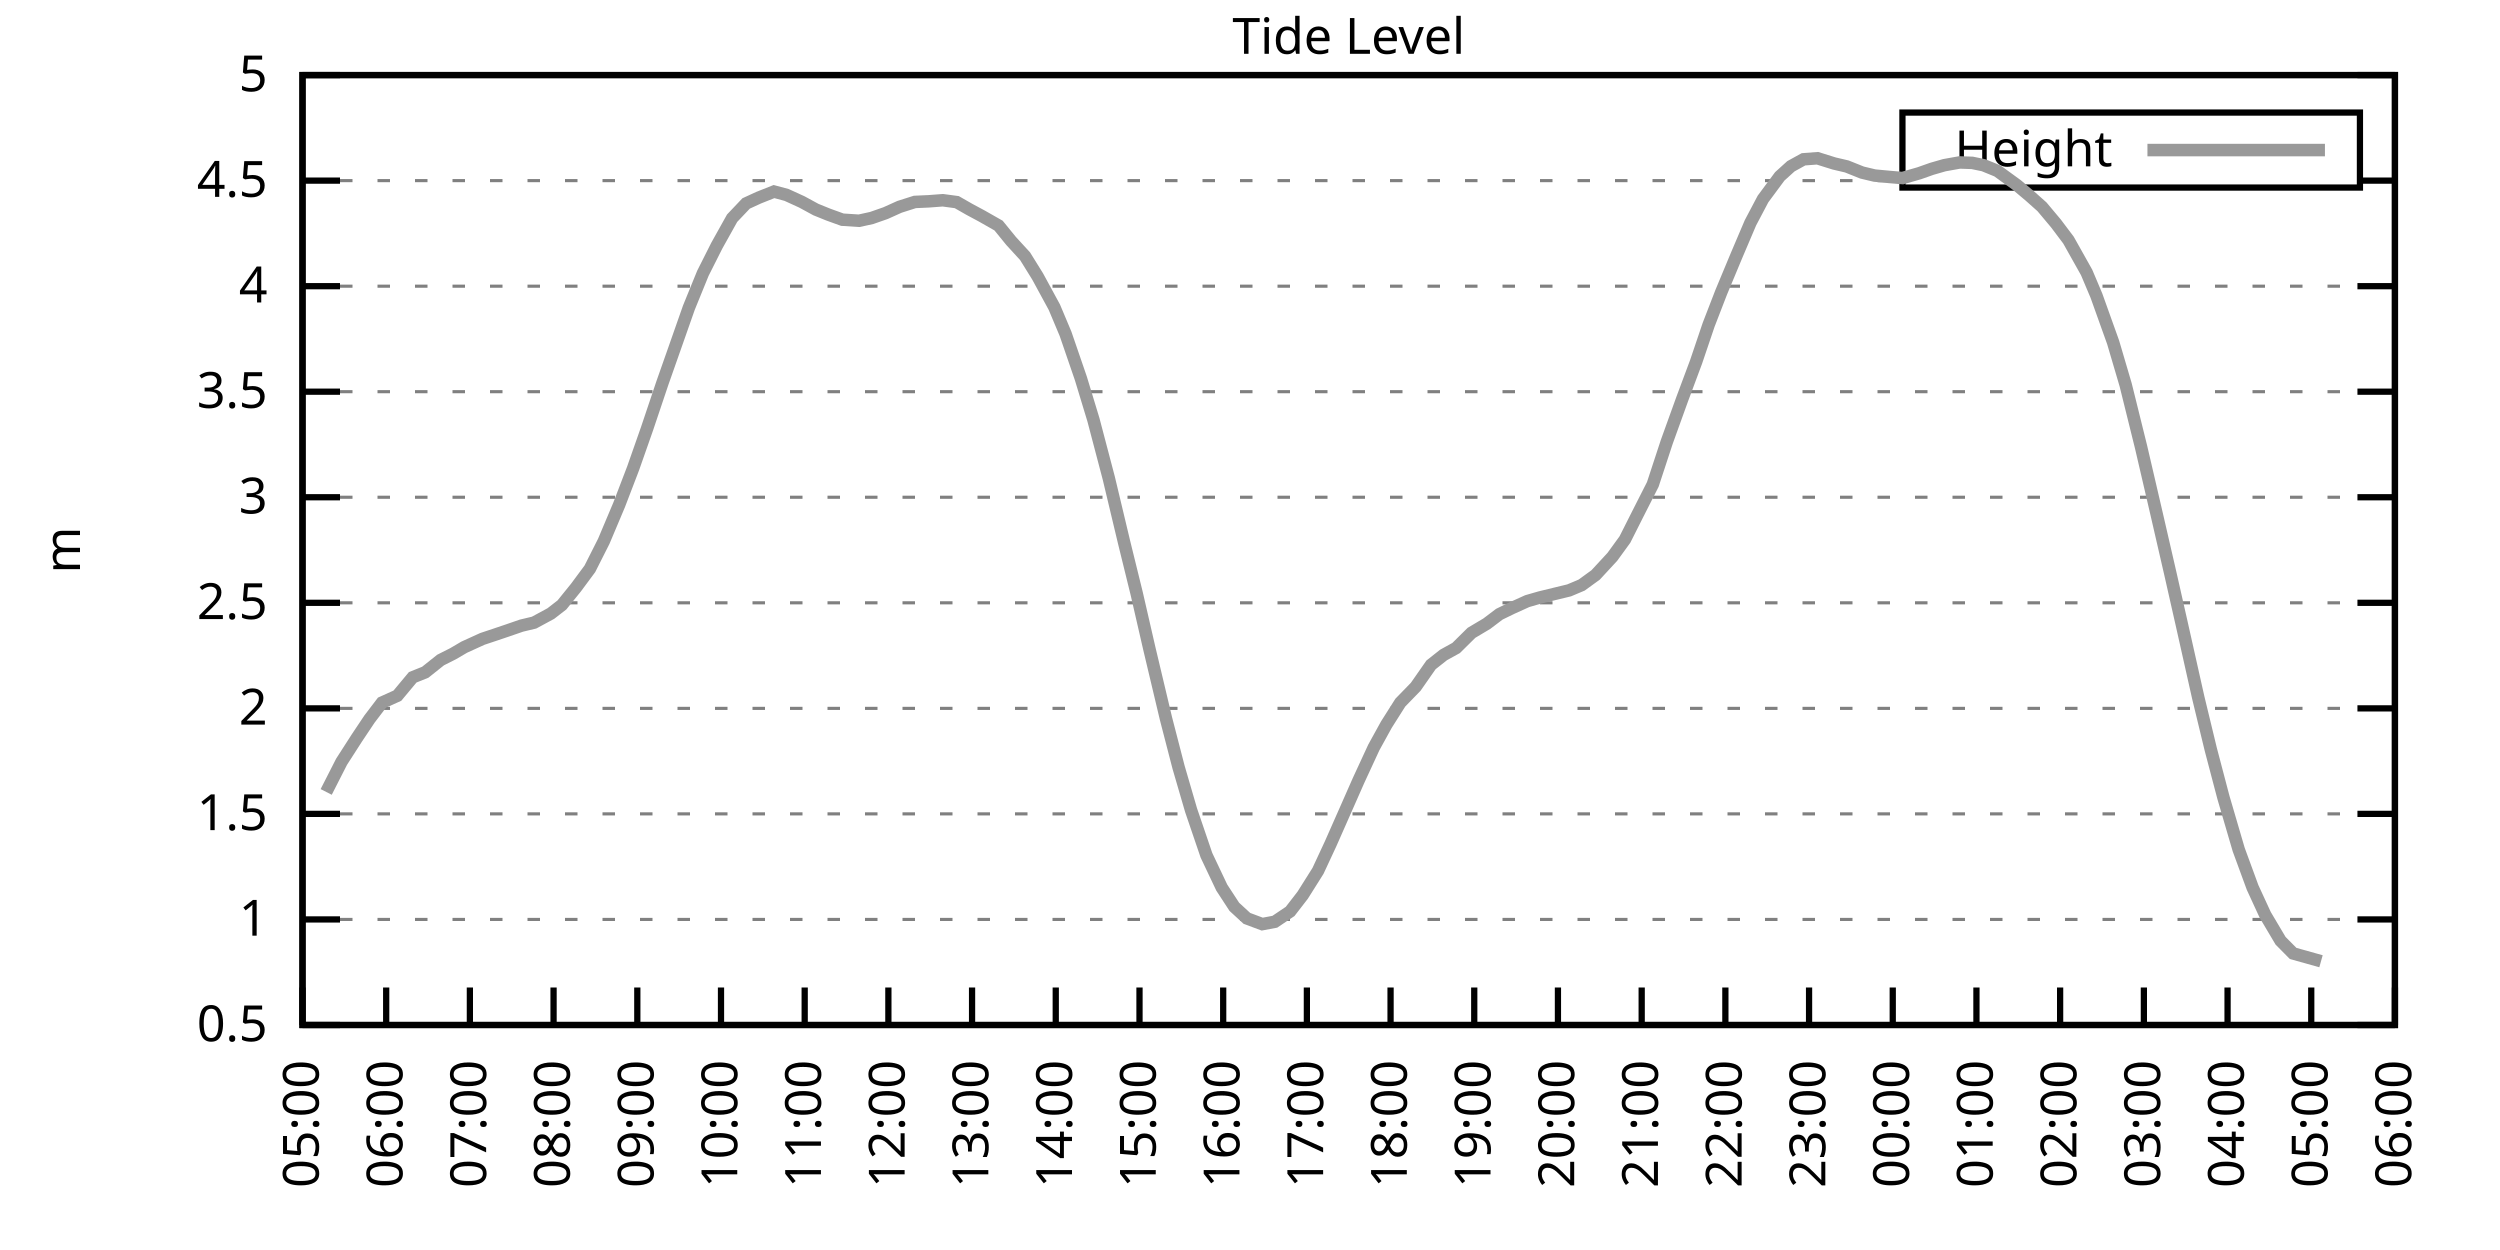
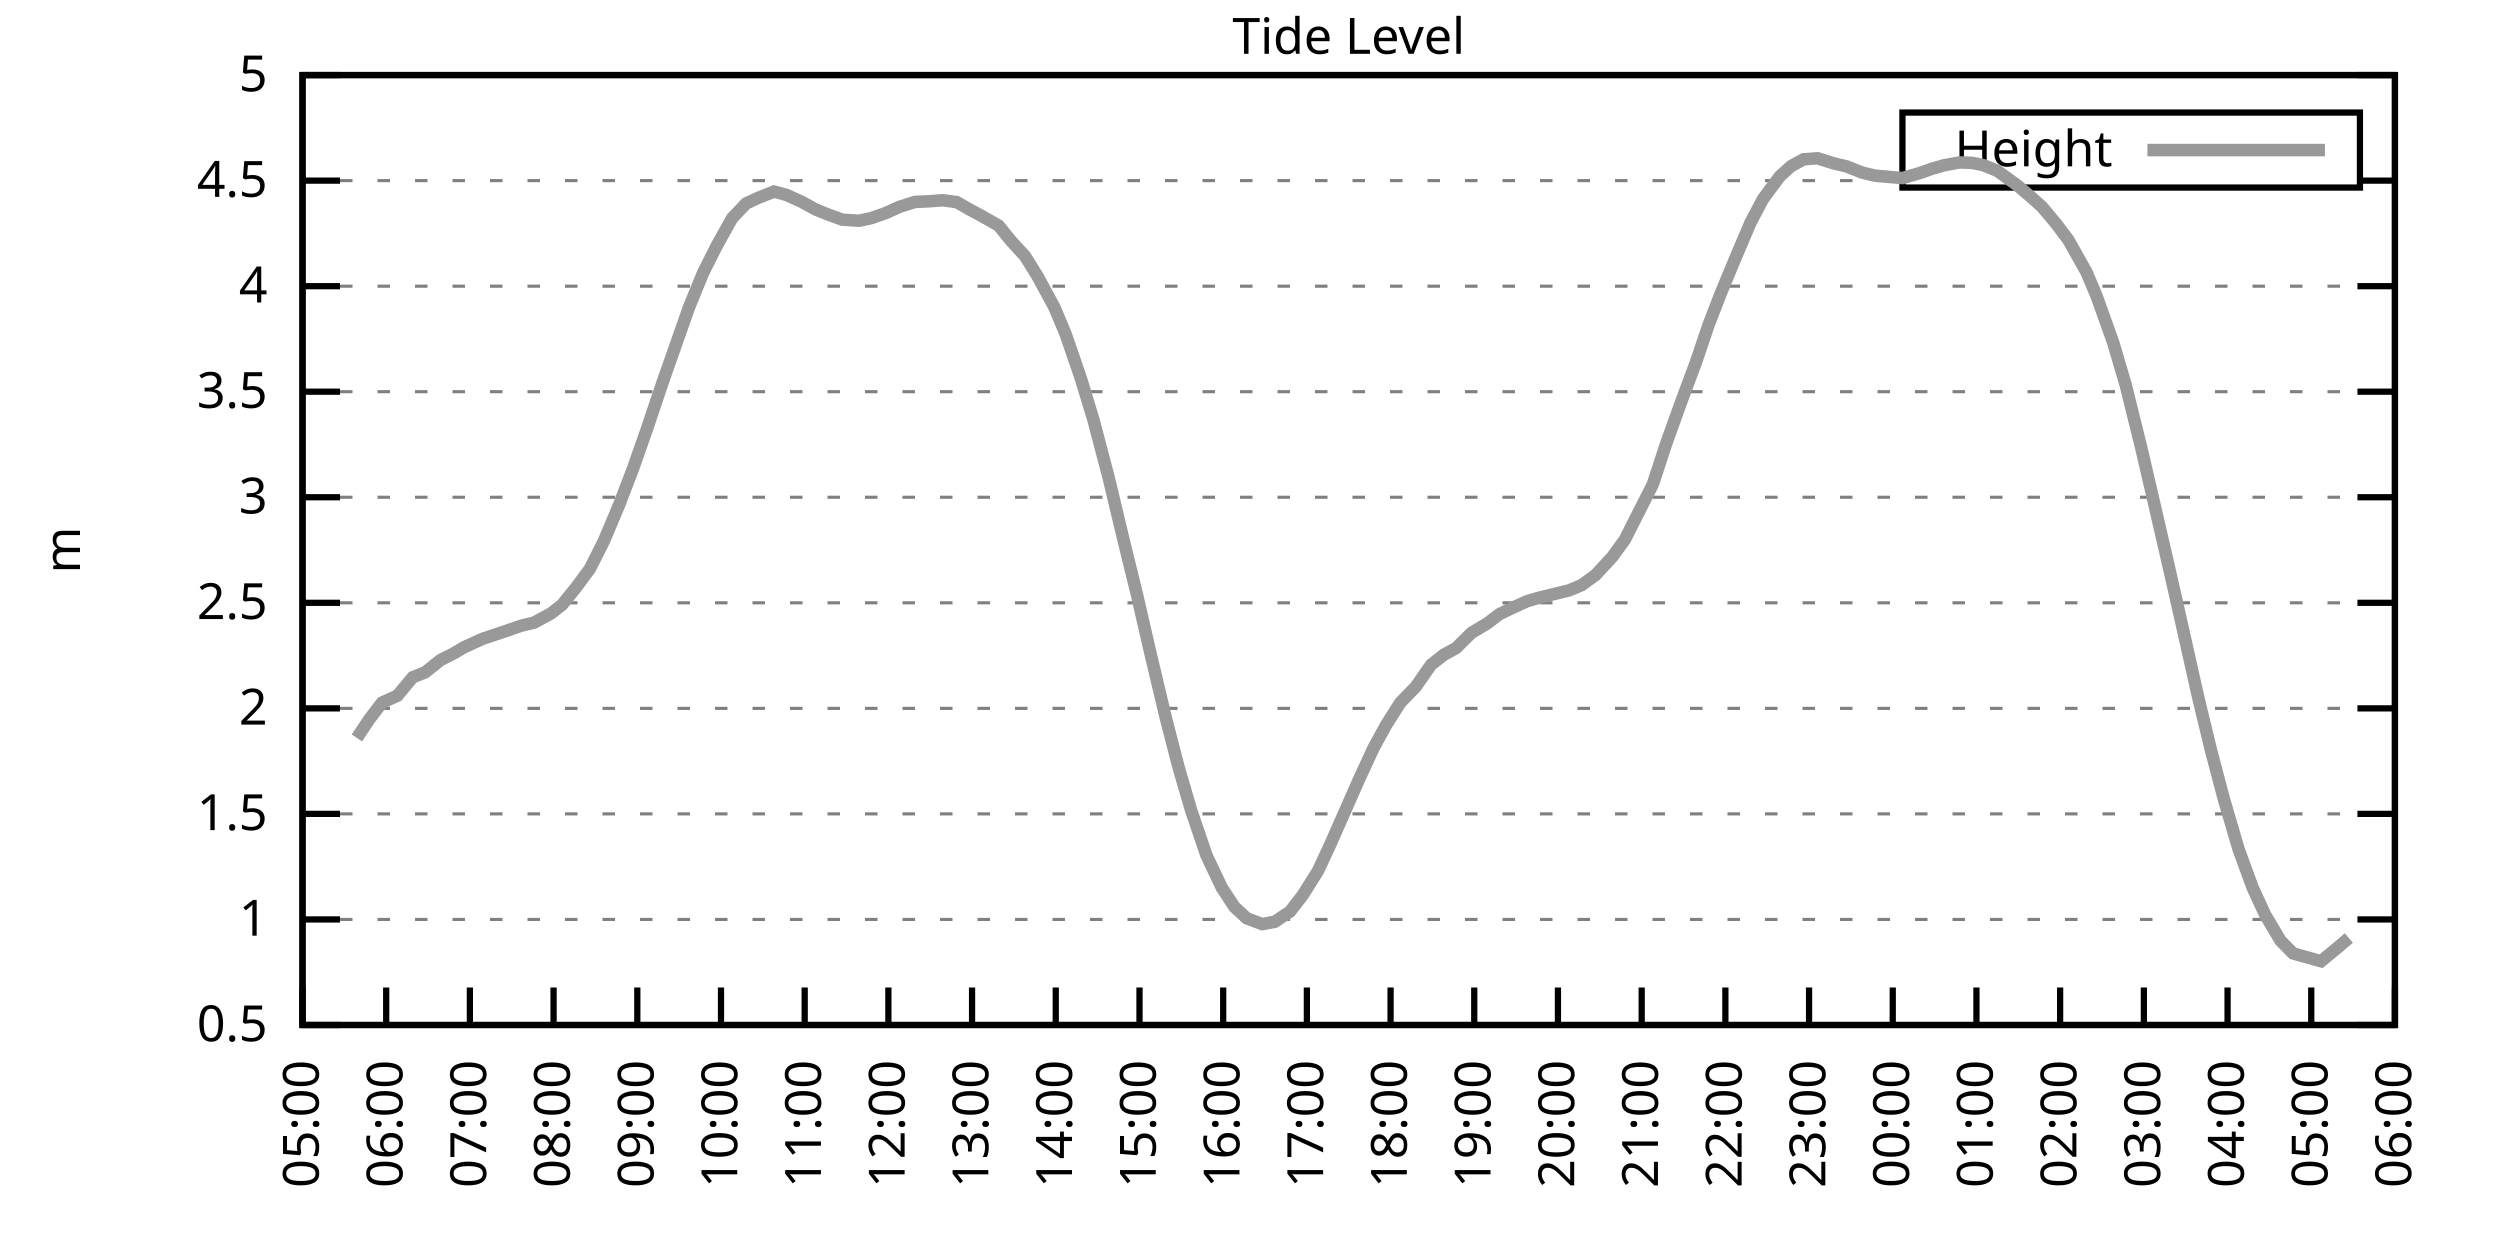
<svg xmlns="http://www.w3.org/2000/svg" xmlns:xlink="http://www.w3.org/1999/xlink" width="400" height="200" viewBox="0 0 400 200">
  <g id="gnuplot_canvas">
    <rect x="0" y="0" width="400" height="200" fill="none" />
    <defs>
      <circle id="gpDot" r="0.5" stroke-width="0.5" stroke="currentColor" />
      <path id="gpPt0" stroke-width="0.333" stroke="currentColor" d="M-1,0 h2 M0,-1 v2" />
      <path id="gpPt1" stroke-width="0.333" stroke="currentColor" d="M-1,-1 L1,1 M1,-1 L-1,1" />
      <path id="gpPt2" stroke-width="0.333" stroke="currentColor" d="M-1,0 L1,0 M0,-1 L0,1 M-1,-1 L1,1 M-1,1 L1,-1" />
      <rect id="gpPt3" stroke-width="0.333" stroke="currentColor" x="-1" y="-1" width="2" height="2" />
      <rect id="gpPt4" stroke-width="0.333" stroke="currentColor" fill="currentColor" x="-1" y="-1" width="2" height="2" />
      <circle id="gpPt5" stroke-width="0.333" stroke="currentColor" cx="0" cy="0" r="1" />
      <use xlink:href="#gpPt5" id="gpPt6" fill="currentColor" stroke="none" />
      <path id="gpPt7" stroke-width="0.333" stroke="currentColor" d="M0,-1.33 L-1.33,0.67 L1.33,0.67 z" />
      <use xlink:href="#gpPt7" id="gpPt8" fill="currentColor" stroke="none" />
      <use xlink:href="#gpPt7" id="gpPt9" stroke="currentColor" transform="rotate(180)" />
      <use xlink:href="#gpPt9" id="gpPt10" fill="currentColor" stroke="none" />
      <use xlink:href="#gpPt3" id="gpPt11" stroke="currentColor" transform="rotate(45)" />
      <use xlink:href="#gpPt11" id="gpPt12" fill="currentColor" stroke="none" />
      <path id="gpPt13" stroke-width="0.333" stroke="currentColor" d="M0,1.330 L1.265,0.411 L0.782,-1.067 L-0.782,-1.076 L-1.265,0.411 z" />
      <use xlink:href="#gpPt13" id="gpPt14" fill="currentColor" stroke="none" />
      <filter id="textbox" filterUnits="objectBoundingBox" x="0" y="0" height="1" width="1">
        <feFlood flood-color="white" flood-opacity="1" result="bgnd" />
        <feComposite in="SourceGraphic" in2="bgnd" operator="atop" />
      </filter>
      <filter id="greybox" filterUnits="objectBoundingBox" x="0" y="0" height="1" width="1">
        <feFlood flood-color="lightgrey" flood-opacity="1" result="grey" />
        <feComposite in="SourceGraphic" in2="grey" operator="atop" />
      </filter>
    </defs>
    <g fill="none" color="white" stroke="currentColor" stroke-width="1.00" stroke-linecap="butt" stroke-linejoin="miter">
</g>
    <g fill="none" color="black" stroke="currentColor" stroke-width="1.00" stroke-linecap="butt" stroke-linejoin="miter">
      <g stroke="none" shape-rendering="crispEdges">
        <polygon fill="rgb(255, 255, 255)" points="48.40,164.00 383.18,164.00 383.18,12.02 48.40,12.02 " />
      </g>
    </g>
    <g fill="none" color="black" stroke="currentColor" stroke-width="1.00" stroke-linecap="butt" stroke-linejoin="miter">
</g>
    <g fill="none" color="black" stroke="black" stroke-width="0.50" stroke-linecap="butt" stroke-linejoin="miter">
</g>
    <g fill="none" color="gray" stroke="currentColor" stroke-width="0.50" stroke-linecap="butt" stroke-linejoin="miter">
      <path stroke="gray" stroke-dasharray="2,4" class="gridline" d="M48.40,164.00 L383.19,164.00  " />
    </g>
    <g fill="none" color="gray" stroke="gray" stroke-width="1.00" stroke-linecap="butt" stroke-linejoin="miter">
</g>
    <g fill="none" color="black" stroke="currentColor" stroke-width="1.00" stroke-linecap="butt" stroke-linejoin="miter">
      <path stroke="black" d="M48.40,164.00 L54.40,164.00 M383.19,164.00 L377.19,164.00  " />
      <g transform="translate(42.80,166.60)" stroke="none" fill="black" font-family="Sans" font-size="8.00" text-anchor="end">
        <text>
          <tspan font-family="Sans"> 0.5</tspan>
        </text>
      </g>
    </g>
    <g fill="none" color="black" stroke="currentColor" stroke-width="1.00" stroke-linecap="butt" stroke-linejoin="miter">
</g>
    <g fill="none" color="black" stroke="black" stroke-width="0.50" stroke-linecap="butt" stroke-linejoin="miter">
</g>
    <g fill="none" color="gray" stroke="currentColor" stroke-width="0.50" stroke-linecap="butt" stroke-linejoin="miter">
      <path stroke="gray" stroke-dasharray="2,4" class="gridline" d="M48.40,147.11 L383.19,147.11  " />
    </g>
    <g fill="none" color="gray" stroke="gray" stroke-width="1.00" stroke-linecap="butt" stroke-linejoin="miter">
</g>
    <g fill="none" color="black" stroke="currentColor" stroke-width="1.00" stroke-linecap="butt" stroke-linejoin="miter">
      <path stroke="black" d="M48.40,147.11 L54.40,147.11 M383.19,147.11 L377.19,147.11  " />
      <g transform="translate(42.80,149.71)" stroke="none" fill="black" font-family="Sans" font-size="8.00" text-anchor="end">
        <text>
          <tspan font-family="Sans"> 1</tspan>
        </text>
      </g>
    </g>
    <g fill="none" color="black" stroke="currentColor" stroke-width="1.00" stroke-linecap="butt" stroke-linejoin="miter">
</g>
    <g fill="none" color="black" stroke="black" stroke-width="0.50" stroke-linecap="butt" stroke-linejoin="miter">
</g>
    <g fill="none" color="gray" stroke="currentColor" stroke-width="0.50" stroke-linecap="butt" stroke-linejoin="miter">
      <path stroke="gray" stroke-dasharray="2,4" class="gridline" d="M48.40,130.22 L383.19,130.22  " />
    </g>
    <g fill="none" color="gray" stroke="gray" stroke-width="1.00" stroke-linecap="butt" stroke-linejoin="miter">
</g>
    <g fill="none" color="black" stroke="currentColor" stroke-width="1.00" stroke-linecap="butt" stroke-linejoin="miter">
      <path stroke="black" d="M48.40,130.22 L54.40,130.22 M383.19,130.22 L377.19,130.22  " />
      <g transform="translate(42.80,132.82)" stroke="none" fill="black" font-family="Sans" font-size="8.00" text-anchor="end">
        <text>
          <tspan font-family="Sans"> 1.5</tspan>
        </text>
      </g>
    </g>
    <g fill="none" color="black" stroke="currentColor" stroke-width="1.00" stroke-linecap="butt" stroke-linejoin="miter">
</g>
    <g fill="none" color="black" stroke="black" stroke-width="0.50" stroke-linecap="butt" stroke-linejoin="miter">
</g>
    <g fill="none" color="gray" stroke="currentColor" stroke-width="0.50" stroke-linecap="butt" stroke-linejoin="miter">
      <path stroke="gray" stroke-dasharray="2,4" class="gridline" d="M48.40,113.34 L383.19,113.34  " />
    </g>
    <g fill="none" color="gray" stroke="gray" stroke-width="1.00" stroke-linecap="butt" stroke-linejoin="miter">
</g>
    <g fill="none" color="black" stroke="currentColor" stroke-width="1.00" stroke-linecap="butt" stroke-linejoin="miter">
      <path stroke="black" d="M48.40,113.34 L54.40,113.34 M383.19,113.34 L377.19,113.34  " />
      <g transform="translate(42.80,115.94)" stroke="none" fill="black" font-family="Sans" font-size="8.00" text-anchor="end">
        <text>
          <tspan font-family="Sans"> 2</tspan>
        </text>
      </g>
    </g>
    <g fill="none" color="black" stroke="currentColor" stroke-width="1.00" stroke-linecap="butt" stroke-linejoin="miter">
</g>
    <g fill="none" color="black" stroke="black" stroke-width="0.50" stroke-linecap="butt" stroke-linejoin="miter">
</g>
    <g fill="none" color="gray" stroke="currentColor" stroke-width="0.50" stroke-linecap="butt" stroke-linejoin="miter">
      <path stroke="gray" stroke-dasharray="2,4" class="gridline" d="M48.40,96.45 L383.19,96.45  " />
    </g>
    <g fill="none" color="gray" stroke="gray" stroke-width="1.00" stroke-linecap="butt" stroke-linejoin="miter">
</g>
    <g fill="none" color="black" stroke="currentColor" stroke-width="1.00" stroke-linecap="butt" stroke-linejoin="miter">
      <path stroke="black" d="M48.40,96.45 L54.40,96.45 M383.19,96.45 L377.19,96.45  " />
      <g transform="translate(42.80,99.05)" stroke="none" fill="black" font-family="Sans" font-size="8.00" text-anchor="end">
        <text>
          <tspan font-family="Sans"> 2.5</tspan>
        </text>
      </g>
    </g>
    <g fill="none" color="black" stroke="currentColor" stroke-width="1.00" stroke-linecap="butt" stroke-linejoin="miter">
</g>
    <g fill="none" color="black" stroke="black" stroke-width="0.50" stroke-linecap="butt" stroke-linejoin="miter">
</g>
    <g fill="none" color="gray" stroke="currentColor" stroke-width="0.50" stroke-linecap="butt" stroke-linejoin="miter">
      <path stroke="gray" stroke-dasharray="2,4" class="gridline" d="M48.40,79.56 L383.19,79.56  " />
    </g>
    <g fill="none" color="gray" stroke="gray" stroke-width="1.00" stroke-linecap="butt" stroke-linejoin="miter">
</g>
    <g fill="none" color="black" stroke="currentColor" stroke-width="1.00" stroke-linecap="butt" stroke-linejoin="miter">
      <path stroke="black" d="M48.40,79.56 L54.40,79.56 M383.19,79.56 L377.19,79.56  " />
      <g transform="translate(42.80,82.16)" stroke="none" fill="black" font-family="Sans" font-size="8.00" text-anchor="end">
        <text>
          <tspan font-family="Sans"> 3</tspan>
        </text>
      </g>
    </g>
    <g fill="none" color="black" stroke="currentColor" stroke-width="1.00" stroke-linecap="butt" stroke-linejoin="miter">
</g>
    <g fill="none" color="black" stroke="black" stroke-width="0.50" stroke-linecap="butt" stroke-linejoin="miter">
</g>
    <g fill="none" color="gray" stroke="currentColor" stroke-width="0.50" stroke-linecap="butt" stroke-linejoin="miter">
      <path stroke="gray" stroke-dasharray="2,4" class="gridline" d="M48.40,62.67 L383.19,62.67  " />
    </g>
    <g fill="none" color="gray" stroke="gray" stroke-width="1.00" stroke-linecap="butt" stroke-linejoin="miter">
</g>
    <g fill="none" color="black" stroke="currentColor" stroke-width="1.00" stroke-linecap="butt" stroke-linejoin="miter">
      <path stroke="black" d="M48.40,62.67 L54.40,62.67 M383.19,62.67 L377.19,62.67  " />
      <g transform="translate(42.80,65.27)" stroke="none" fill="black" font-family="Sans" font-size="8.00" text-anchor="end">
        <text>
          <tspan font-family="Sans"> 3.5</tspan>
        </text>
      </g>
    </g>
    <g fill="none" color="black" stroke="currentColor" stroke-width="1.00" stroke-linecap="butt" stroke-linejoin="miter">
</g>
    <g fill="none" color="black" stroke="black" stroke-width="0.50" stroke-linecap="butt" stroke-linejoin="miter">
</g>
    <g fill="none" color="gray" stroke="currentColor" stroke-width="0.50" stroke-linecap="butt" stroke-linejoin="miter">
      <path stroke="gray" stroke-dasharray="2,4" class="gridline" d="M48.40,45.79 L383.19,45.79  " />
    </g>
    <g fill="none" color="gray" stroke="gray" stroke-width="1.00" stroke-linecap="butt" stroke-linejoin="miter">
</g>
    <g fill="none" color="black" stroke="currentColor" stroke-width="1.00" stroke-linecap="butt" stroke-linejoin="miter">
      <path stroke="black" d="M48.40,45.79 L54.40,45.79 M383.19,45.79 L377.19,45.79  " />
      <g transform="translate(42.80,48.39)" stroke="none" fill="black" font-family="Sans" font-size="8.00" text-anchor="end">
        <text>
          <tspan font-family="Sans"> 4</tspan>
        </text>
      </g>
    </g>
    <g fill="none" color="black" stroke="currentColor" stroke-width="1.00" stroke-linecap="butt" stroke-linejoin="miter">
</g>
    <g fill="none" color="black" stroke="black" stroke-width="0.50" stroke-linecap="butt" stroke-linejoin="miter">
</g>
    <g fill="none" color="gray" stroke="currentColor" stroke-width="0.50" stroke-linecap="butt" stroke-linejoin="miter">
      <path stroke="gray" stroke-dasharray="2,4" class="gridline" d="M48.40,28.90 L304.39,28.90 M377.59,28.90 L383.19,28.90  " />
    </g>
    <g fill="none" color="gray" stroke="gray" stroke-width="1.00" stroke-linecap="butt" stroke-linejoin="miter">
</g>
    <g fill="none" color="black" stroke="currentColor" stroke-width="1.00" stroke-linecap="butt" stroke-linejoin="miter">
      <path stroke="black" d="M48.40,28.90 L54.40,28.90 M383.19,28.90 L377.19,28.90  " />
      <g transform="translate(42.80,31.50)" stroke="none" fill="black" font-family="Sans" font-size="8.00" text-anchor="end">
        <text>
          <tspan font-family="Sans"> 4.5</tspan>
        </text>
      </g>
    </g>
    <g fill="none" color="black" stroke="currentColor" stroke-width="1.00" stroke-linecap="butt" stroke-linejoin="miter">
</g>
    <g fill="none" color="black" stroke="black" stroke-width="0.50" stroke-linecap="butt" stroke-linejoin="miter">
</g>
    <g fill="none" color="gray" stroke="currentColor" stroke-width="0.50" stroke-linecap="butt" stroke-linejoin="miter">
      <path stroke="gray" stroke-dasharray="2,4" class="gridline" d="M48.40,12.01 L383.19,12.01  " />
    </g>
    <g fill="none" color="gray" stroke="gray" stroke-width="1.00" stroke-linecap="butt" stroke-linejoin="miter">
</g>
    <g fill="none" color="black" stroke="currentColor" stroke-width="1.00" stroke-linecap="butt" stroke-linejoin="miter">
      <path stroke="black" d="M48.40,12.01 L54.40,12.01 M383.19,12.01 L377.19,12.01  " />
      <g transform="translate(42.80,14.61)" stroke="none" fill="black" font-family="Sans" font-size="8.00" text-anchor="end">
        <text>
          <tspan font-family="Sans"> 5</tspan>
        </text>
      </g>
    </g>
    <g fill="none" color="black" stroke="currentColor" stroke-width="1.00" stroke-linecap="butt" stroke-linejoin="miter">
      <path stroke="black" d="M48.40,164.00 L48.40,158.00  " />
      <g transform="translate(51.00,169.60) rotate(270.00)" stroke="none" fill="black" font-family="Sans" font-size="8.00" text-anchor="end">
        <text>
          <tspan font-family="Sans">05:00</tspan>
        </text>
      </g>
    </g>
    <g fill="none" color="black" stroke="currentColor" stroke-width="1.00" stroke-linecap="butt" stroke-linejoin="miter">
      <path stroke="black" d="M61.79,164.00 L61.79,158.00  " />
      <g transform="translate(64.39,169.60) rotate(270.00)" stroke="none" fill="black" font-family="Sans" font-size="8.00" text-anchor="end">
        <text>
          <tspan font-family="Sans">06:00</tspan>
        </text>
      </g>
    </g>
    <g fill="none" color="black" stroke="currentColor" stroke-width="1.00" stroke-linecap="butt" stroke-linejoin="miter">
      <path stroke="black" d="M75.18,164.00 L75.18,158.00  " />
      <g transform="translate(77.78,169.60) rotate(270.00)" stroke="none" fill="black" font-family="Sans" font-size="8.00" text-anchor="end">
        <text>
          <tspan font-family="Sans">07:00</tspan>
        </text>
      </g>
    </g>
    <g fill="none" color="black" stroke="currentColor" stroke-width="1.00" stroke-linecap="butt" stroke-linejoin="miter">
      <path stroke="black" d="M88.57,164.00 L88.57,158.00  " />
      <g transform="translate(91.17,169.60) rotate(270.00)" stroke="none" fill="black" font-family="Sans" font-size="8.00" text-anchor="end">
        <text>
          <tspan font-family="Sans">08:00</tspan>
        </text>
      </g>
    </g>
    <g fill="none" color="black" stroke="currentColor" stroke-width="1.00" stroke-linecap="butt" stroke-linejoin="miter">
      <path stroke="black" d="M101.97,164.00 L101.97,158.00  " />
      <g transform="translate(104.57,169.60) rotate(270.00)" stroke="none" fill="black" font-family="Sans" font-size="8.00" text-anchor="end">
        <text>
          <tspan font-family="Sans">09:00</tspan>
        </text>
      </g>
    </g>
    <g fill="none" color="black" stroke="currentColor" stroke-width="1.00" stroke-linecap="butt" stroke-linejoin="miter">
      <path stroke="black" d="M115.36,164.00 L115.36,158.00  " />
      <g transform="translate(117.96,169.60) rotate(270.00)" stroke="none" fill="black" font-family="Sans" font-size="8.00" text-anchor="end">
        <text>
          <tspan font-family="Sans">10:00</tspan>
        </text>
      </g>
    </g>
    <g fill="none" color="black" stroke="currentColor" stroke-width="1.00" stroke-linecap="butt" stroke-linejoin="miter">
      <path stroke="black" d="M128.75,164.00 L128.75,158.00  " />
      <g transform="translate(131.35,169.60) rotate(270.00)" stroke="none" fill="black" font-family="Sans" font-size="8.00" text-anchor="end">
        <text>
          <tspan font-family="Sans">11:00</tspan>
        </text>
      </g>
    </g>
    <g fill="none" color="black" stroke="currentColor" stroke-width="1.00" stroke-linecap="butt" stroke-linejoin="miter">
      <path stroke="black" d="M142.14,164.00 L142.14,158.00  " />
      <g transform="translate(144.74,169.60) rotate(270.00)" stroke="none" fill="black" font-family="Sans" font-size="8.00" text-anchor="end">
        <text>
          <tspan font-family="Sans">12:00</tspan>
        </text>
      </g>
    </g>
    <g fill="none" color="black" stroke="currentColor" stroke-width="1.00" stroke-linecap="butt" stroke-linejoin="miter">
      <path stroke="black" d="M155.53,164.00 L155.53,158.00  " />
      <g transform="translate(158.13,169.60) rotate(270.00)" stroke="none" fill="black" font-family="Sans" font-size="8.00" text-anchor="end">
        <text>
          <tspan font-family="Sans">13:00</tspan>
        </text>
      </g>
    </g>
    <g fill="none" color="black" stroke="currentColor" stroke-width="1.00" stroke-linecap="butt" stroke-linejoin="miter">
      <path stroke="black" d="M168.92,164.00 L168.92,158.00  " />
      <g transform="translate(171.52,169.60) rotate(270.00)" stroke="none" fill="black" font-family="Sans" font-size="8.00" text-anchor="end">
        <text>
          <tspan font-family="Sans">14:00</tspan>
        </text>
      </g>
    </g>
    <g fill="none" color="black" stroke="currentColor" stroke-width="1.00" stroke-linecap="butt" stroke-linejoin="miter">
      <path stroke="black" d="M182.32,164.00 L182.32,158.00  " />
      <g transform="translate(184.92,169.60) rotate(270.00)" stroke="none" fill="black" font-family="Sans" font-size="8.00" text-anchor="end">
        <text>
          <tspan font-family="Sans">15:00</tspan>
        </text>
      </g>
    </g>
    <g fill="none" color="black" stroke="currentColor" stroke-width="1.00" stroke-linecap="butt" stroke-linejoin="miter">
      <path stroke="black" d="M195.71,164.00 L195.71,158.00  " />
      <g transform="translate(198.31,169.60) rotate(270.00)" stroke="none" fill="black" font-family="Sans" font-size="8.00" text-anchor="end">
        <text>
          <tspan font-family="Sans">16:00</tspan>
        </text>
      </g>
    </g>
    <g fill="none" color="black" stroke="currentColor" stroke-width="1.00" stroke-linecap="butt" stroke-linejoin="miter">
      <path stroke="black" d="M209.10,164.00 L209.10,158.00  " />
      <g transform="translate(211.70,169.60) rotate(270.00)" stroke="none" fill="black" font-family="Sans" font-size="8.00" text-anchor="end">
        <text>
          <tspan font-family="Sans">17:00</tspan>
        </text>
      </g>
    </g>
    <g fill="none" color="black" stroke="currentColor" stroke-width="1.00" stroke-linecap="butt" stroke-linejoin="miter">
      <path stroke="black" d="M222.49,164.00 L222.49,158.00  " />
      <g transform="translate(225.09,169.60) rotate(270.00)" stroke="none" fill="black" font-family="Sans" font-size="8.00" text-anchor="end">
        <text>
          <tspan font-family="Sans">18:00</tspan>
        </text>
      </g>
    </g>
    <g fill="none" color="black" stroke="currentColor" stroke-width="1.00" stroke-linecap="butt" stroke-linejoin="miter">
      <path stroke="black" d="M235.88,164.00 L235.88,158.00  " />
      <g transform="translate(238.48,169.60) rotate(270.00)" stroke="none" fill="black" font-family="Sans" font-size="8.00" text-anchor="end">
        <text>
          <tspan font-family="Sans">19:00</tspan>
        </text>
      </g>
    </g>
    <g fill="none" color="black" stroke="currentColor" stroke-width="1.00" stroke-linecap="butt" stroke-linejoin="miter">
      <path stroke="black" d="M249.27,164.00 L249.27,158.00  " />
      <g transform="translate(251.87,169.60) rotate(270.00)" stroke="none" fill="black" font-family="Sans" font-size="8.00" text-anchor="end">
        <text>
          <tspan font-family="Sans">20:00</tspan>
        </text>
      </g>
    </g>
    <g fill="none" color="black" stroke="currentColor" stroke-width="1.00" stroke-linecap="butt" stroke-linejoin="miter">
      <path stroke="black" d="M262.67,164.00 L262.67,158.00  " />
      <g transform="translate(265.27,169.60) rotate(270.00)" stroke="none" fill="black" font-family="Sans" font-size="8.00" text-anchor="end">
        <text>
          <tspan font-family="Sans">21:00</tspan>
        </text>
      </g>
    </g>
    <g fill="none" color="black" stroke="currentColor" stroke-width="1.00" stroke-linecap="butt" stroke-linejoin="miter">
      <path stroke="black" d="M276.06,164.00 L276.06,158.00  " />
      <g transform="translate(278.66,169.60) rotate(270.00)" stroke="none" fill="black" font-family="Sans" font-size="8.00" text-anchor="end">
        <text>
          <tspan font-family="Sans">22:00</tspan>
        </text>
      </g>
    </g>
    <g fill="none" color="black" stroke="currentColor" stroke-width="1.00" stroke-linecap="butt" stroke-linejoin="miter">
      <path stroke="black" d="M289.45,164.00 L289.45,158.00  " />
      <g transform="translate(292.05,169.60) rotate(270.00)" stroke="none" fill="black" font-family="Sans" font-size="8.00" text-anchor="end">
        <text>
          <tspan font-family="Sans">23:00</tspan>
        </text>
      </g>
    </g>
    <g fill="none" color="black" stroke="currentColor" stroke-width="1.00" stroke-linecap="butt" stroke-linejoin="miter">
      <path stroke="black" d="M302.84,164.00 L302.84,158.00  " />
      <g transform="translate(305.44,169.60) rotate(270.00)" stroke="none" fill="black" font-family="Sans" font-size="8.00" text-anchor="end">
        <text>
          <tspan font-family="Sans">00:00</tspan>
        </text>
      </g>
    </g>
    <g fill="none" color="black" stroke="currentColor" stroke-width="1.00" stroke-linecap="butt" stroke-linejoin="miter">
      <path stroke="black" d="M316.23,164.00 L316.23,158.00  " />
      <g transform="translate(318.83,169.60) rotate(270.00)" stroke="none" fill="black" font-family="Sans" font-size="8.00" text-anchor="end">
        <text>
          <tspan font-family="Sans">01:00</tspan>
        </text>
      </g>
    </g>
    <g fill="none" color="black" stroke="currentColor" stroke-width="1.00" stroke-linecap="butt" stroke-linejoin="miter">
      <path stroke="black" d="M329.62,164.00 L329.62,158.00  " />
      <g transform="translate(332.22,169.60) rotate(270.00)" stroke="none" fill="black" font-family="Sans" font-size="8.00" text-anchor="end">
        <text>
          <tspan font-family="Sans">02:00</tspan>
        </text>
      </g>
    </g>
    <g fill="none" color="black" stroke="currentColor" stroke-width="1.00" stroke-linecap="butt" stroke-linejoin="miter">
      <path stroke="black" d="M343.02,164.00 L343.02,158.00  " />
      <g transform="translate(345.62,169.60) rotate(270.00)" stroke="none" fill="black" font-family="Sans" font-size="8.00" text-anchor="end">
        <text>
          <tspan font-family="Sans">03:00</tspan>
        </text>
      </g>
    </g>
    <g fill="none" color="black" stroke="currentColor" stroke-width="1.00" stroke-linecap="butt" stroke-linejoin="miter">
      <path stroke="black" d="M356.41,164.00 L356.41,158.00  " />
      <g transform="translate(359.01,169.60) rotate(270.00)" stroke="none" fill="black" font-family="Sans" font-size="8.00" text-anchor="end">
        <text>
          <tspan font-family="Sans">04:00</tspan>
        </text>
      </g>
    </g>
    <g fill="none" color="black" stroke="currentColor" stroke-width="1.00" stroke-linecap="butt" stroke-linejoin="miter">
      <path stroke="black" d="M369.80,164.00 L369.80,158.00  " />
      <g transform="translate(372.40,169.60) rotate(270.00)" stroke="none" fill="black" font-family="Sans" font-size="8.00" text-anchor="end">
        <text>
          <tspan font-family="Sans">05:00</tspan>
        </text>
      </g>
    </g>
    <g fill="none" color="black" stroke="currentColor" stroke-width="1.00" stroke-linecap="butt" stroke-linejoin="miter">
      <path stroke="black" d="M383.19,164.00 L383.19,158.00  " />
      <g transform="translate(385.79,169.60) rotate(270.00)" stroke="none" fill="black" font-family="Sans" font-size="8.00" text-anchor="end">
        <text>
          <tspan font-family="Sans">06:00</tspan>
        </text>
      </g>
    </g>
    <g fill="none" color="black" stroke="currentColor" stroke-width="1.00" stroke-linecap="butt" stroke-linejoin="miter">
</g>
    <g fill="none" color="black" stroke="currentColor" stroke-width="1.00" stroke-linecap="butt" stroke-linejoin="miter">
      <path stroke="black" d="M48.40,12.01 L48.40,164.00 L383.19,164.00 L383.19,12.01 L48.40,12.01 Z  " />
    </g>
    <g fill="none" color="black" stroke="currentColor" stroke-width="1.00" stroke-linecap="butt" stroke-linejoin="miter">
</g>
    <g fill="none" color="black" stroke="currentColor" stroke-width="1.00" stroke-linecap="butt" stroke-linejoin="miter">
      <path stroke="black" d="M304.39,30.01 L304.39,18.01 L377.59,18.01 L377.59,30.01 L304.39,30.01 Z  " />
    </g>
    <g id="Tide_level_plot_1">
      <g fill="none" color="white" stroke="black" stroke-width="2.00" stroke-linecap="butt" stroke-linejoin="miter">
</g>
      <g fill="none" color="black" stroke="currentColor" stroke-width="2.00" stroke-linecap="butt" stroke-linejoin="miter">
        <g transform="translate(337.99,26.61)" stroke="none" fill="black" font-family="Sans" font-size="8.00" text-anchor="end">
          <text>
            <tspan font-family="Sans">Height</tspan>
          </text>
        </g>
      </g>
      <g fill="none" color="black" stroke="currentColor" stroke-width="2.00" stroke-linecap="butt" stroke-linejoin="miter">
-         <path stroke="rgb(153, 153, 153)" d="M343.59,24.01 L371.99,24.01 M52.19,126.71 L54.65,121.88 L57.10,118.07 L59.11,115.06 L61.12,112.42 L63.58,111.31   L66.03,108.37 L68.04,107.56 L70.50,105.60 L72.50,104.59 L74.29,103.54 L77.19,102.22 L79.20,101.55 L81.21,100.87   L83.44,100.10 L85.45,99.62 L88.13,98.17 L89.91,96.79 L92.15,94.02 L94.38,91.01 L96.61,86.59 L99.06,80.78   L101.30,74.93 L103.53,68.58 L105.98,61.29 L107.99,55.58 L110.22,49.23 L112.46,43.73 L114.69,39.30 L117.14,34.91   L119.38,32.55 L121.38,31.63 L123.84,30.65 L125.85,31.19 L128.30,32.31 L130.54,33.53 L132.54,34.34 L134.78,35.15   L137.45,35.32 L139.46,34.88 L141.69,34.10 L143.93,33.09 L146.38,32.31 L148.61,32.21 L150.85,32.04 L153.08,32.34   L155.09,33.49 L157.10,34.57 L159.77,36.09 L161.78,38.56 L164.01,40.99 L166.02,44.23 L168.70,49.16 L170.49,53.42   L172.94,60.55 L174.95,67.17 L177.41,76.52 L179.86,86.79 L181.87,94.96 L183.88,103.71 L186.56,114.99 L188.57,122.76   L190.57,129.62 L193.03,136.84 L195.48,142.01 L197.49,145.09 L199.50,146.94 L201.96,147.86 L203.97,147.48 L206.42,145.83   L208.43,143.23 L210.88,139.34 L212.89,135.02 L215.35,129.45 L217.36,124.89 L219.81,119.59 L221.82,115.94 L224.05,112.42   L226.51,109.89 L228.96,106.38 L230.97,104.79 L232.98,103.68 L235.44,101.25 L237.89,99.79 L239.90,98.27 L241.91,97.29   L244.36,96.18 L246.37,95.60 L248.83,95.00 L251.06,94.46 L253.07,93.61 L255.30,91.99 L257.98,89.09 L259.99,86.32   L262.00,82.33 L264.45,77.50 L266.68,70.71 L269.14,63.89 L271.37,57.91 L273.38,51.97 L275.39,46.77 L277.84,40.89   L280.07,35.65 L282.08,31.84 L284.76,28.22 L286.55,26.60 L288.56,25.49 L290.79,25.32 L293.47,26.16 L295.48,26.63   L297.93,27.61 L299.94,28.09 L302.39,28.32 L304.40,28.49 L307.08,27.72 L309.09,27.01 L311.10,26.43 L313.55,25.99   L315.56,26.06 L317.35,26.43 L319.58,27.34 L322.70,29.61 L324.71,31.30 L326.72,33.09 L328.95,35.75 L330.96,38.42   L333.86,43.59 L335.43,47.31 L338.10,54.77 L340.11,61.59 L342.57,71.52 L345.02,82.06 L347.26,91.79 L349.04,99.66   L351.72,111.61 L353.73,119.92 L355.74,127.56 L358.19,135.93 L360.42,142.01 L362.43,146.37 L364.89,150.52 L366.90,152.55   L371.36,153.80  " />
+         <path stroke="rgb(153, 153, 153)" d="M343.59,24.01 L371.99,24.01 M57.10,118.07 L59.11,115.06 L61.12,112.42 L63.58,111.31 L66.03,108.37 L68.04,107.56   L70.50,105.60 L72.50,104.59 L74.29,103.54 L77.19,102.22 L79.20,101.55 L81.21,100.87 L83.44,100.10 L85.45,99.62   L88.13,98.17 L89.91,96.79 L92.15,94.02 L94.38,91.01 L96.61,86.59 L99.06,80.78 L101.30,74.93 L103.53,68.58   L105.98,61.29 L107.99,55.58 L110.22,49.23 L112.46,43.73 L114.69,39.30 L117.14,34.91 L119.38,32.55 L121.38,31.63   L123.84,30.65 L125.85,31.19 L128.30,32.31 L130.54,33.53 L132.54,34.34 L134.78,35.15 L137.45,35.32 L139.46,34.88   L141.69,34.10 L143.93,33.09 L146.38,32.31 L148.61,32.21 L150.85,32.04 L153.08,32.34 L155.09,33.49 L157.10,34.57   L159.77,36.09 L161.78,38.56 L164.01,40.99 L166.02,44.23 L168.70,49.16 L170.49,53.42 L172.94,60.55 L174.95,67.17   L177.41,76.52 L179.86,86.79 L181.87,94.96 L183.88,103.71 L186.56,114.99 L188.57,122.76 L190.57,129.62 L193.03,136.84   L195.48,142.01 L197.49,145.09 L199.50,146.94 L201.96,147.86 L203.97,147.48 L206.42,145.83 L208.43,143.23 L210.88,139.34   L212.89,135.02 L215.35,129.45 L217.36,124.89 L219.81,119.59 L221.82,115.94 L224.05,112.42 L226.51,109.89 L228.96,106.38   L230.97,104.79 L232.98,103.68 L235.44,101.25 L237.89,99.79 L239.90,98.27 L241.91,97.29 L244.36,96.18 L246.37,95.60   L248.83,95.00 L251.06,94.46 L253.07,93.61 L255.30,91.99 L257.98,89.09 L259.99,86.32 L262.00,82.33 L264.45,77.50   L266.68,70.71 L269.14,63.89 L271.37,57.91 L273.38,51.97 L275.39,46.77 L277.84,40.89 L280.07,35.65 L282.08,31.84   L284.76,28.22 L286.55,26.60 L288.56,25.49 L290.79,25.32 L293.47,26.16 L295.48,26.63 L297.93,27.61 L299.94,28.09   L302.39,28.32 L304.40,28.49 L307.08,27.72 L309.09,27.01 L311.10,26.43 L313.55,25.99 L315.56,26.06 L317.35,26.43   L319.58,27.34 L322.70,29.61 L324.71,31.30 L326.72,33.09 L328.95,35.75 L330.96,38.42 L333.86,43.59 L335.43,47.31   L338.10,54.77 L340.11,61.59 L342.57,71.52 L345.02,82.06 L347.26,91.79 L349.04,99.66 L351.72,111.61 L353.73,119.92   L355.74,127.56 L358.19,135.93 L360.42,142.01 L362.43,146.37 L364.89,150.52 L366.90,152.55 L371.36,153.80 L374.04,151.60   L375.82,150.08  " />
      </g>
    </g>
    <g fill="none" color="black" stroke="currentColor" stroke-width="2.00" stroke-linecap="butt" stroke-linejoin="miter">
</g>
    <g fill="none" color="black" stroke="black" stroke-width="1.00" stroke-linecap="butt" stroke-linejoin="miter">
</g>
    <g fill="none" color="black" stroke="currentColor" stroke-width="1.00" stroke-linecap="butt" stroke-linejoin="miter">
      <path stroke="black" d="M48.40,12.01 L48.40,164.00 L383.19,164.00 L383.19,12.01 L48.40,12.01 Z  " />
      <g transform="translate(12.80,88.01) rotate(270.00)" stroke="none" fill="black" font-family="Sans" font-size="8.00" text-anchor="middle">
        <text>
          <tspan font-family="Sans">m</tspan>
        </text>
      </g>
    </g>
    <g fill="none" color="black" stroke="currentColor" stroke-width="1.00" stroke-linecap="butt" stroke-linejoin="miter">
</g>
    <g fill="none" color="black" stroke="currentColor" stroke-width="1.00" stroke-linecap="butt" stroke-linejoin="miter">
      <g transform="translate(215.79,8.61)" stroke="none" fill="black" font-family="Sans" font-size="8.00" text-anchor="middle">
        <text>
          <tspan font-family="Sans">Tide Level</tspan>
        </text>
      </g>
    </g>
    <g fill="none" color="black" stroke="currentColor" stroke-width="1.00" stroke-linecap="butt" stroke-linejoin="miter">
</g>
  </g>
</svg>
